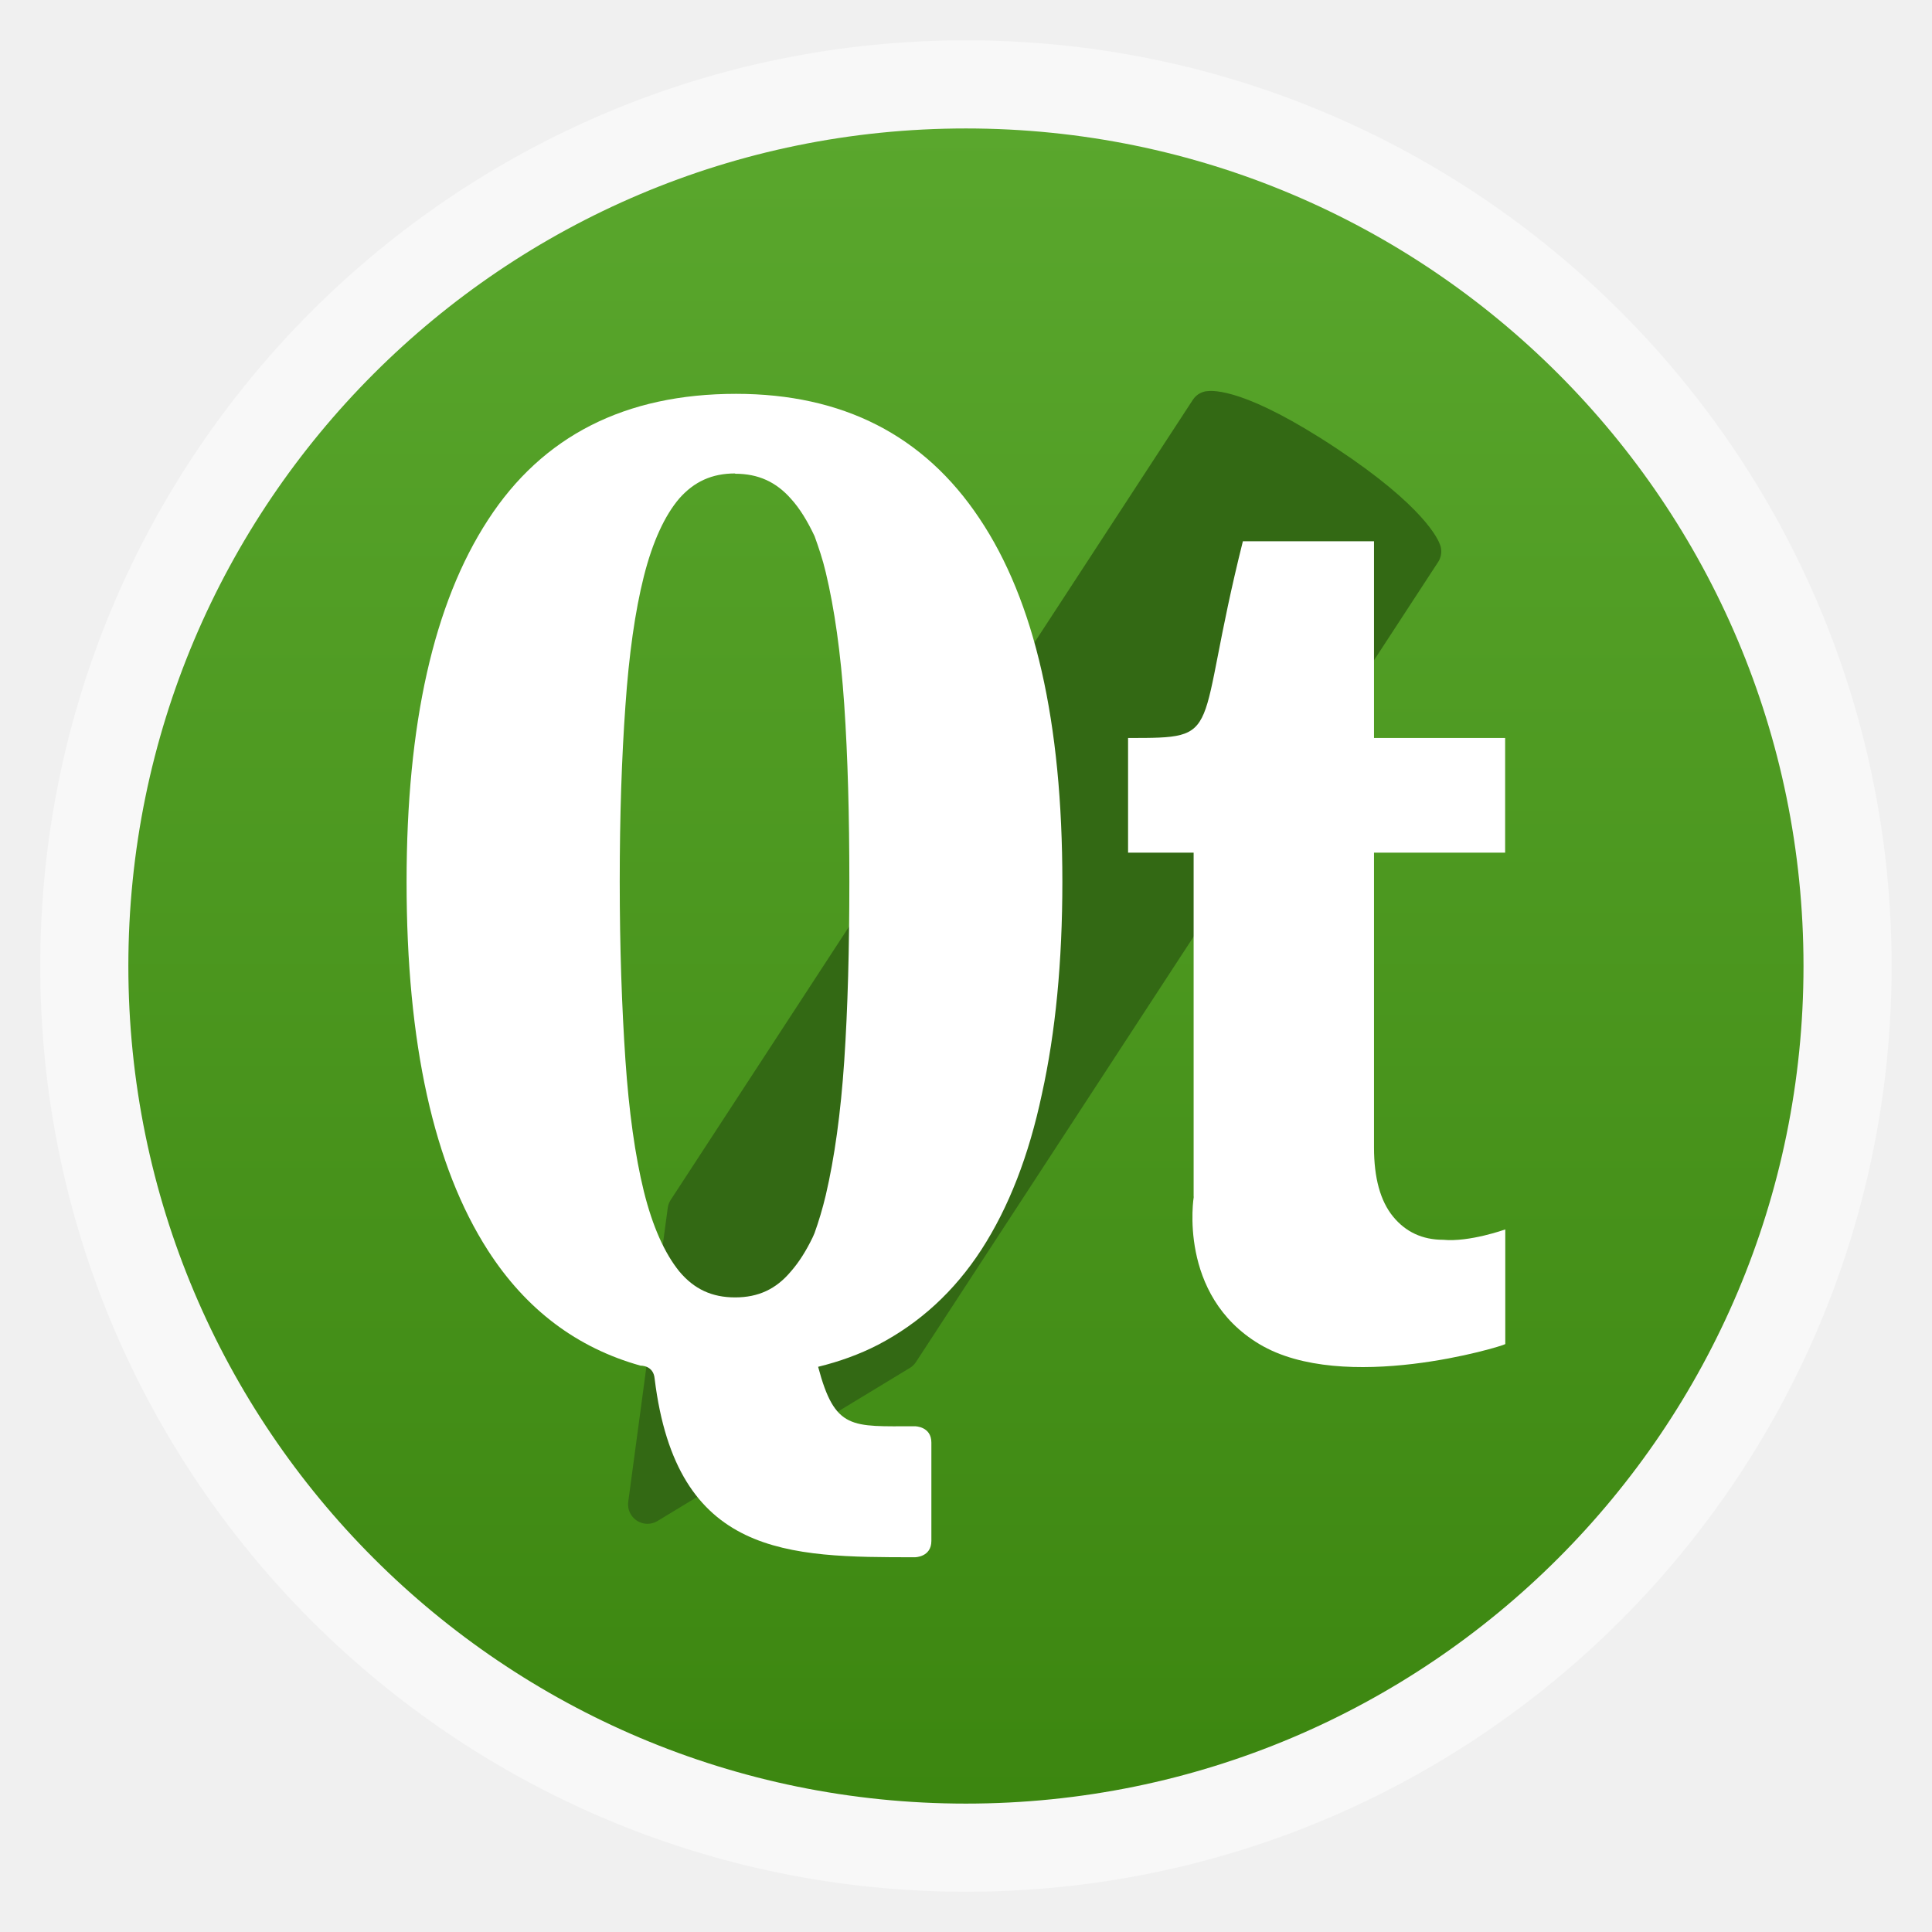
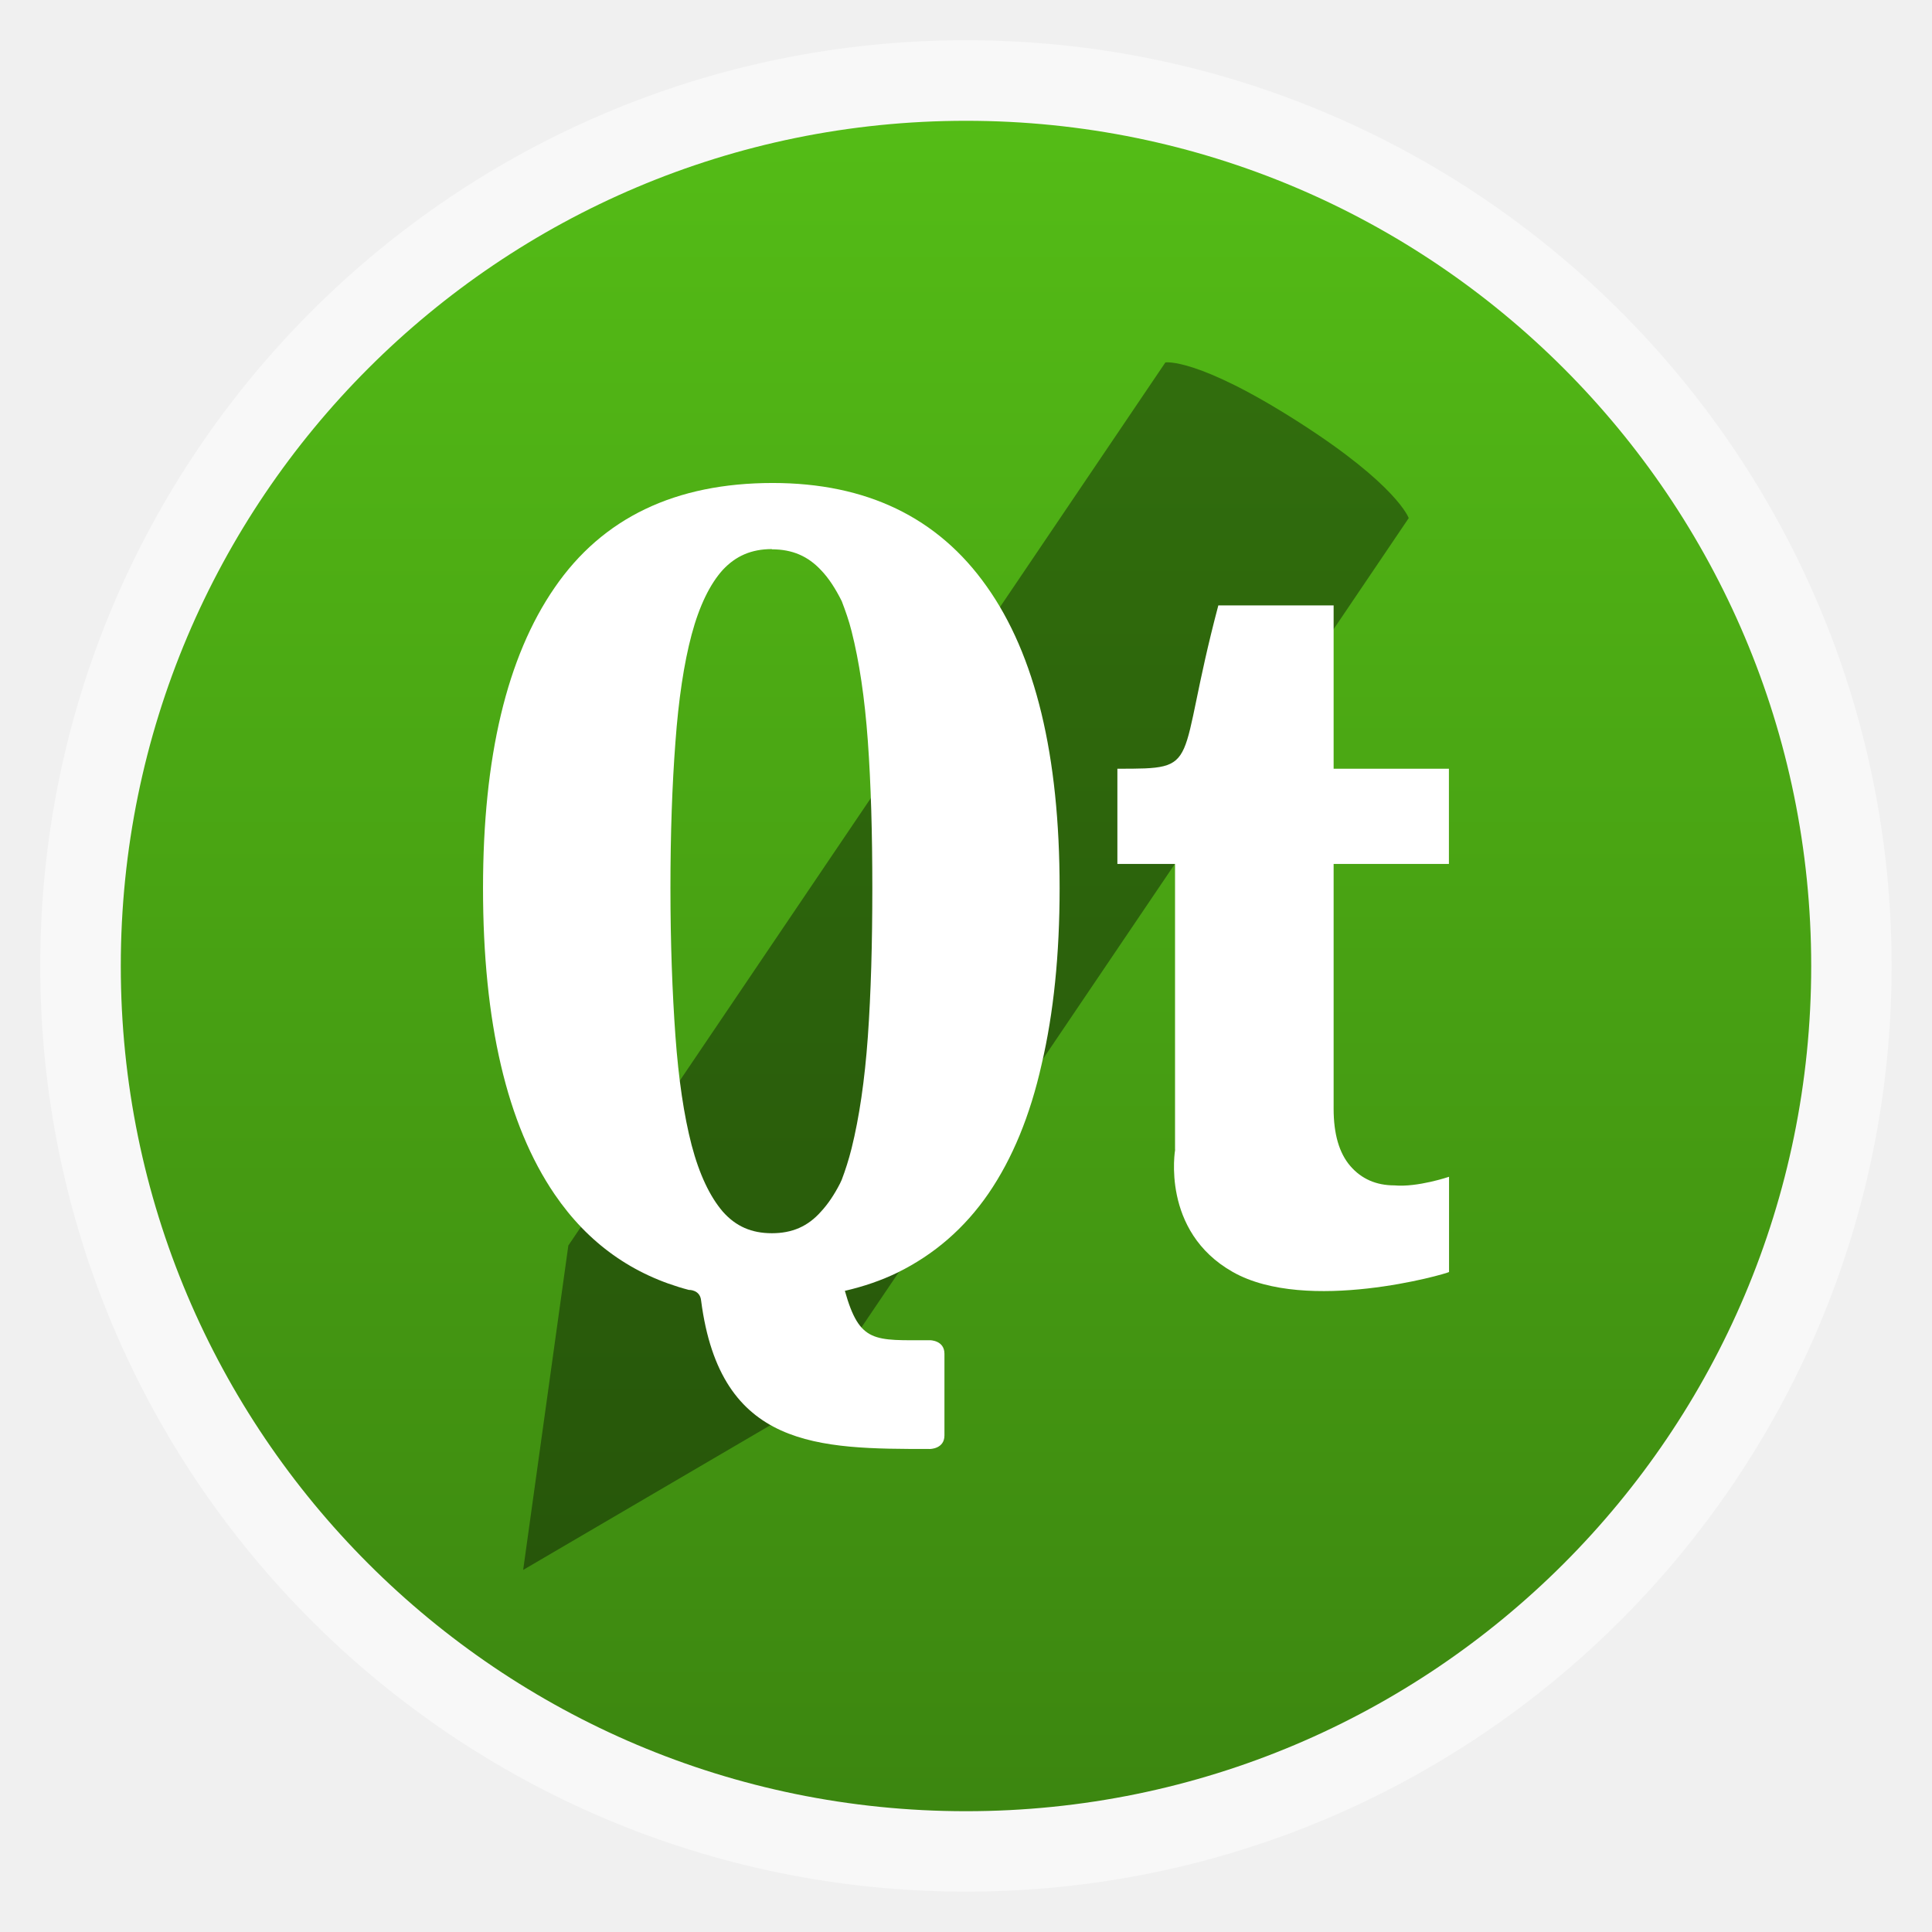
<svg xmlns="http://www.w3.org/2000/svg" xmlns:xlink="http://www.w3.org/1999/xlink" width="48" viewBox="0 0 13.547 13.547" height="48">
  <defs>
    <linearGradient id="linearGradient4460">
      <stop offset="0" style="stop-color:#3c8610" />
-       <stop offset="1" style="stop-color:#5aa72d" />
+       <stop offset="1" style="stop-color:#54bc16" />
    </linearGradient>
-     <linearGradient gradientTransform="matrix(1.09524 0 0 1.09524 -133.0018 -9.56867)" xlink:href="#linearGradient4460" id="linearGradient4500" y1="279.096" y2="268.33" gradientUnits="userSpaceOnUse" x2="0" />
+     <linearGradient gradientTransform="matrix(1.10525 0 0 1.10525 -134.2787 -295.7618)" xlink:href="#linearGradient4460" id="linearGradient3232" y1="279.096" y2="268.33" gradientUnits="userSpaceOnUse" x2="0" />
  </defs>
-   <g style="fill-rule:evenodd" transform="translate(0 -283.4533)">
-     <rect width="12.982" x=".282" y="283.736" rx="6.491" height="12.982" style="opacity:.5;fill:#fff" />
-     <rect width="11.746" x=".9" y="284.354" rx="5.873" height="11.746" style="fill:url(#linearGradient4500)" />
+   <g style="fill-rule:evenodd">
+     <rect width="12.982" x=".282" y=".282" rx="6.491" height="12.982" style="opacity:.5;fill:#fff" />
+     <rect width="11.853" x=".847" y=".847" rx="5.926" height="11.853" style="fill:url(#linearGradient3232)" />
  </g>
-   <g transform="translate(0 -283.4533)">
-     <path style="fill:#336914;stroke:#336914;stroke-linejoin:round;stroke-width:.272" d="m 8.478,286.331 c 0,0 0.196,-0.033 0.82,0.381 0.602,0.399 0.672,0.608 0.672,0.608 l -3.661,5.609 -1.769,1.073 0.277,-2.061 z" />
+   <g style="fill-opacity:.392" transform="matrix(1.14355 0 0 1.10376 -1.52332 -313.4995)">
+     <path d="m 8.478,286.331 c 0,0 0.196,-0.033 0.82,0.381 0.602,0.399 0.672,0.608 0.672,0.608 l -3.661,5.609 -1.769,1.073 0.277,-2.061 z" />
  </g>
-   <g style="fill:#fff;word-spacing:0;line-height:125%;letter-spacing:0" transform="matrix(.99509 0 0 .99509 -.00603 -282.079)">
+   <g style="fill:#fff;word-spacing:0;line-height:125%;letter-spacing:0" transform="matrix(.87492 0 0 .82623 .87501 -233.1184)">
    <path d="m 8.417,291.904 c 0,-0.577 0,-2.425 0,-2.425 l -0.462,0 0,-0.808 c 0.693,0 0.462,0 0.809,-1.386 l 0.924,0 0,1.386 0.924,0 0,0.808 -0.924,0 0,2.078 c -4e-6,0.215 0.045,0.377 0.134,0.486 0.089,0.109 0.207,0.164 0.353,0.164 0.185,0.018 0.438,-0.073 0.438,-0.073 l 0,0.808 c -0.023,0.017 -1.139,0.356 -1.733,0 -0.578,-0.346 -0.462,-1.039 -0.462,-1.039 z" />
    <path d="m 5.193,286.246 c -0.781,1e-5 -1.364,0.296 -1.748,0.888 -0.383,0.588 -0.574,1.438 -0.574,2.551 0,1.136 0.191,2.003 0.574,2.598 0.268,0.416 0.627,0.686 1.075,0.811 0,0 0.091,-0.004 0.099,0.092 0.154,1.256 0.939,1.258 1.834,1.258 0,0 0.116,0 0.116,-0.115 l 0,-0.693 c 0,-0.115 -0.116,-0.115 -0.116,-0.115 -0.447,0 -0.563,0.029 -0.682,-0.419 0.151,-0.037 0.292,-0.088 0.422,-0.155 0.295,-0.154 0.538,-0.377 0.729,-0.671 0.192,-0.297 0.334,-0.662 0.426,-1.097 0.096,-0.434 0.144,-0.932 0.144,-1.494 0,-1.126 -0.194,-1.98 -0.585,-2.562 -0.39,-0.585 -0.963,-0.877 -1.715,-0.877 z m -0.007,0.563 c 0.164,1e-5 0.289,0.058 0.394,0.177 0.062,0.068 0.116,0.157 0.166,0.263 0.028,0.078 0.057,0.162 0.079,0.256 0.061,0.255 0.105,0.564 0.13,0.931 0.025,0.366 0.036,0.783 0.036,1.248 -5.3e-6,0.469 -0.011,0.89 -0.036,1.263 -0.025,0.37 -0.069,0.684 -0.13,0.945 -0.023,0.097 -0.05,0.186 -0.079,0.267 -0.005,0.011 -0.009,0.022 -0.014,0.032 -0.046,0.095 -0.096,0.174 -0.152,0.238 -0.105,0.126 -0.231,0.184 -0.394,0.184 -0.163,0 -0.289,-0.058 -0.394,-0.184 -0.103,-0.128 -0.187,-0.314 -0.249,-0.563 -0.062,-0.253 -0.105,-0.562 -0.13,-0.927 -0.025,-0.369 -0.04,-0.789 -0.04,-1.256 -4.4e-6,-0.463 0.014,-0.875 0.04,-1.238 0.025,-0.362 0.068,-0.667 0.13,-0.913 0.062,-0.245 0.147,-0.428 0.249,-0.548 0.105,-0.119 0.23,-0.177 0.394,-0.177 z" />
  </g>
</svg>
